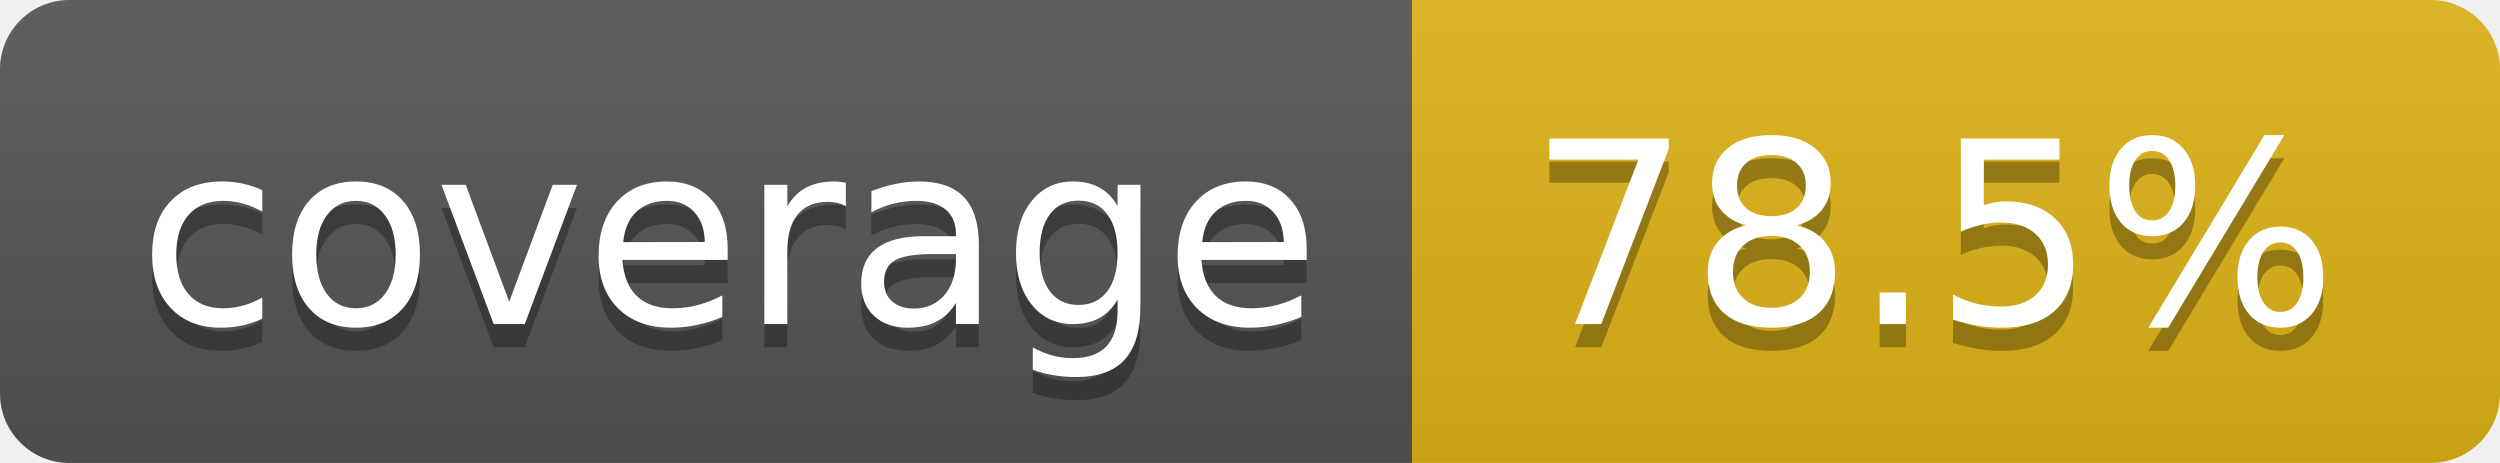
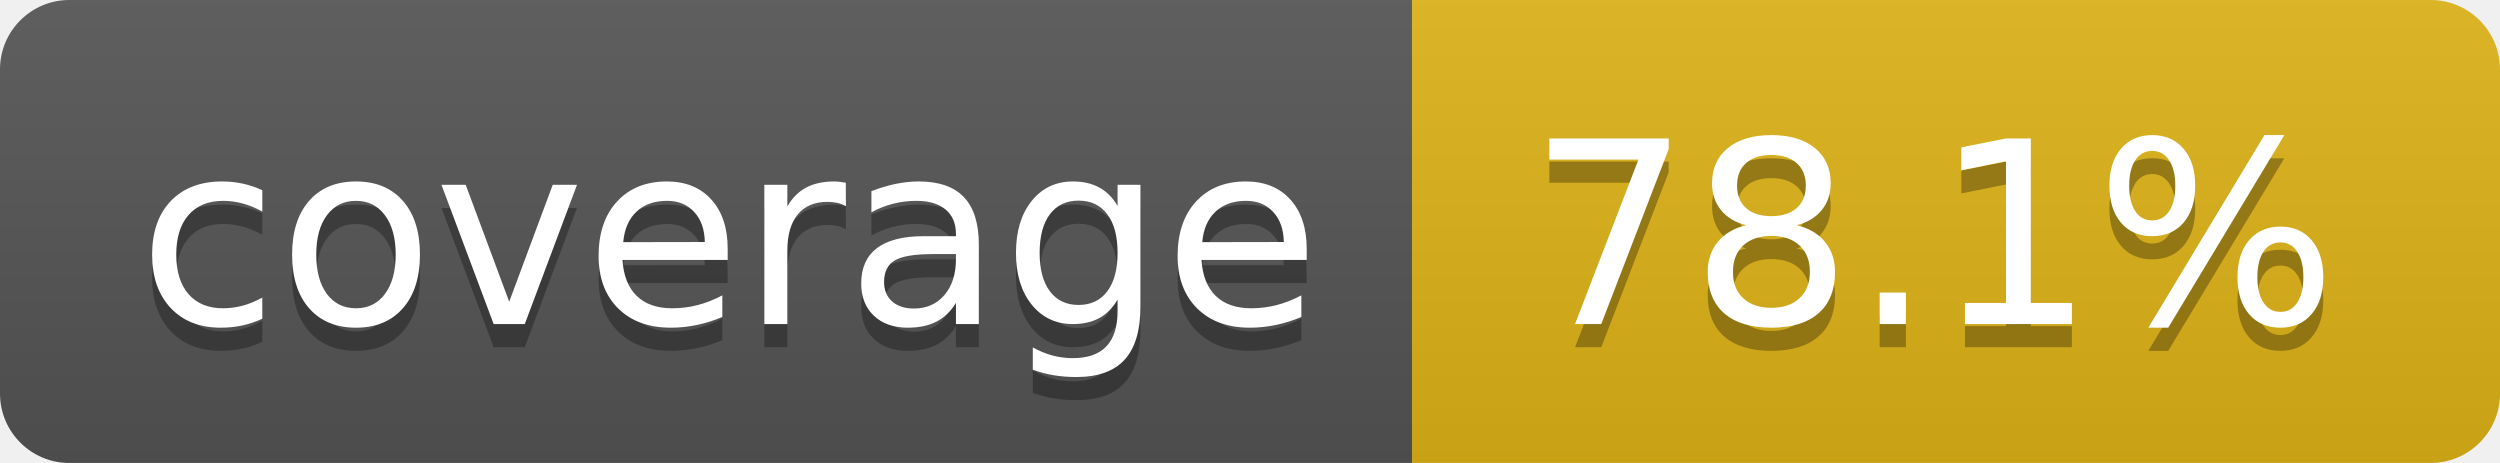
- <svg xmlns="http://www.w3.org/2000/svg" width="108" height="20" role="img" aria-label="coverage: 78.5%">
+ <svg xmlns="http://www.w3.org/2000/svg" width="108" height="20" role="img" aria-label="coverage: 78.1%">
  <linearGradient id="s" x2="0" y2="100%">
    <stop offset="0" stop-color="#bbb" stop-opacity=".1" />
    <stop offset="1" stop-opacity=".1" />
  </linearGradient>
  <clipPath id="r">
    <rect width="108" height="20" rx="3" fill="#fff" />
  </clipPath>
  <g clip-path="url(#r)">
    <rect width="61" height="20" fill="#555" />
    <rect x="61" width="47" height="20" fill="#dfb317" />
    <rect width="108" height="20" fill="url(#s)" />
  </g>
  <g fill="#fff" text-anchor="middle" font-family="Verdana,Geneva,DejaVu Sans,sans-serif" text-rendering="geometricPrecision" font-size="110">
    <text aria-hidden="true" x="315" y="150" fill="#010101" fill-opacity=".3" transform="scale(.1)" textLength="510">coverage</text>
    <text x="315" y="140" transform="scale(.1)" fill="#fff" textLength="510">coverage</text>
-     <text aria-hidden="true" x="835" y="150" fill="#010101" fill-opacity=".3" transform="scale(.1)" textLength="370">78.5%</text>
-     <text x="835" y="140" transform="scale(.1)" fill="#fff" textLength="370">78.5%</text>
+     <text aria-hidden="true" x="835" y="150" fill="#010101" fill-opacity=".3" transform="scale(.1)" textLength="370">78.1%</text>
+     <text x="835" y="140" transform="scale(.1)" fill="#fff" textLength="370">78.1%</text>
  </g>
</svg>
